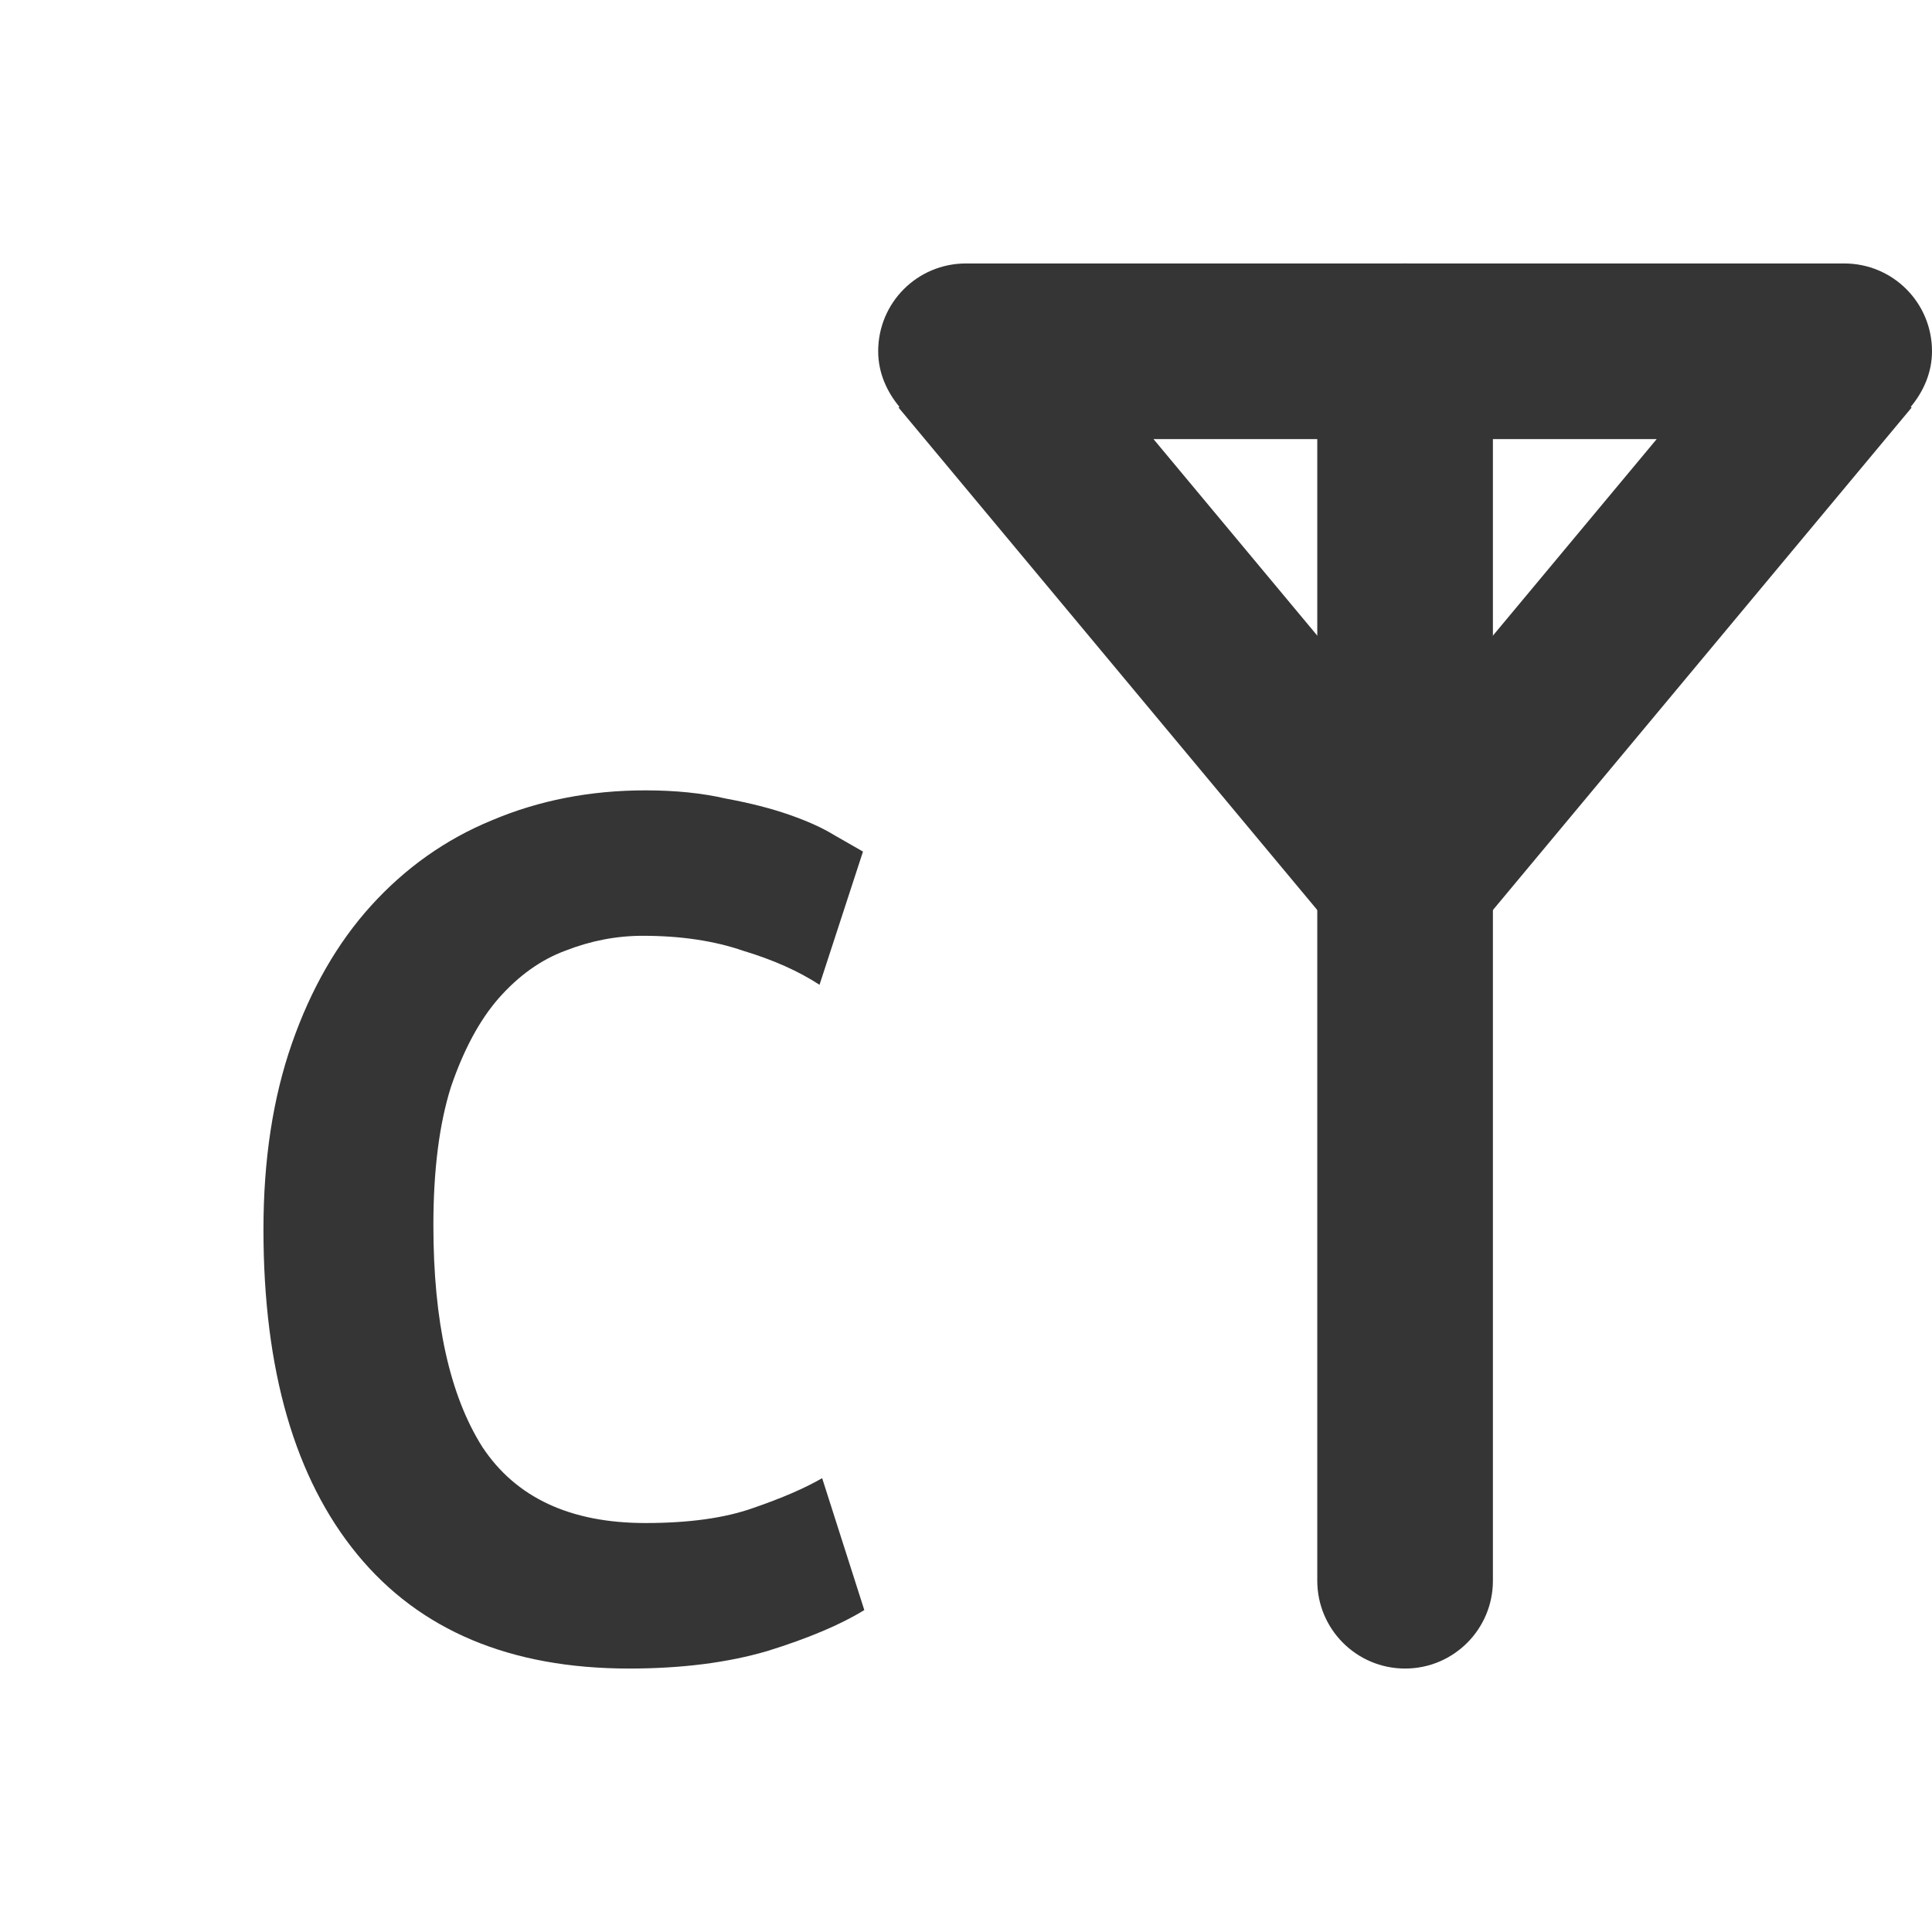
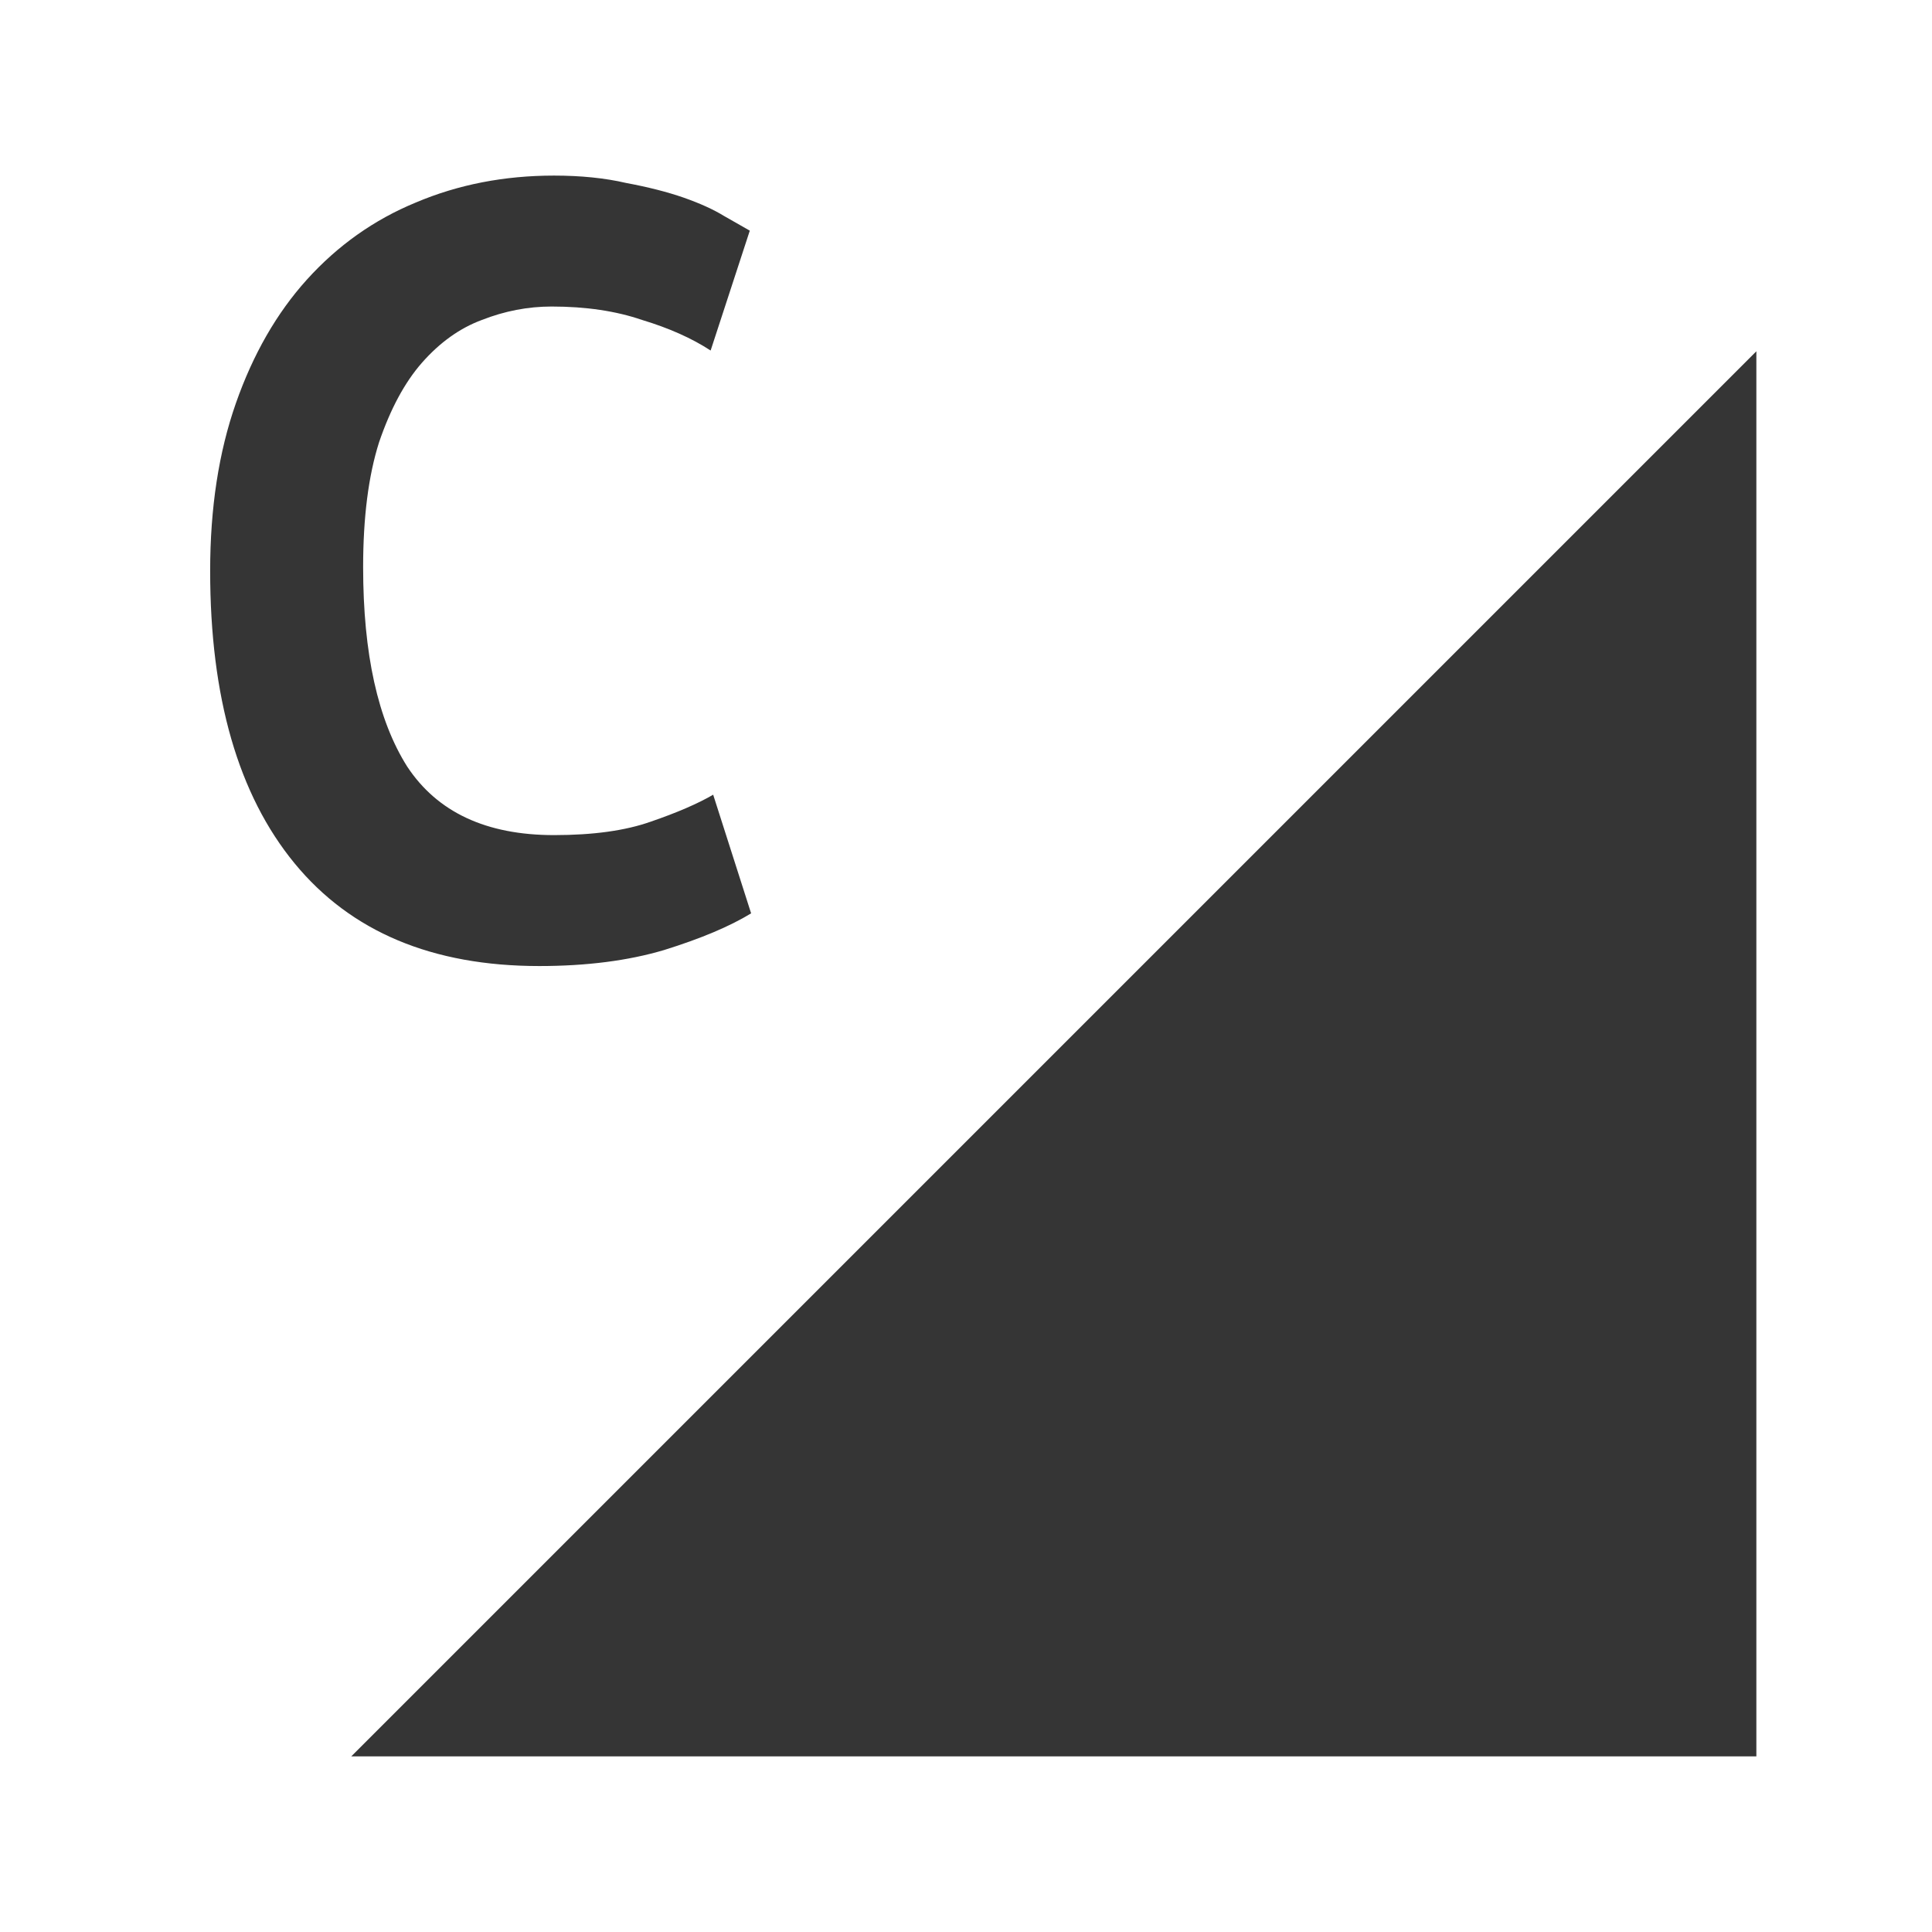
<svg xmlns="http://www.w3.org/2000/svg" viewBox="0 0 22 22" id="svg3055" version="1.1" width="100%" height="100%">
  <defs id="defs3073" />
-   <rect style="opacity:1;fill:#353535;fill-opacity:1;fill-rule:nonzero;stroke:none;stroke-width:1;stroke-linecap:square;stroke-linejoin:miter;stroke-miterlimit:4;stroke-dasharray:none;stroke-dashoffset:0;stroke-opacity:1" id="rect4361" width="2" height="16" x="15" y="3" rx="1" ry="1" />
-   <path style="opacity:1;fill:#353535;fill-opacity:1;fill-rule:nonzero;stroke:none;stroke-width:1;stroke-linecap:square;stroke-linejoin:miter;stroke-miterlimit:4;stroke-dasharray:none;stroke-dashoffset:0;stroke-opacity:1" d="M 11 3 C 10.446 3 10 3.446 10 4 C 10 4.244 10.098 4.459 10.242 4.633 L 10.232 4.641 L 15.232 10.641 L 16 10 L 16.768 10.641 L 21.768 4.641 L 21.758 4.633 C 21.902 4.459 22 4.244 22 4 C 22 3.446 21.554 3 21 3 L 11 3 z M 13.135 5 L 18.865 5 L 16 8.438 L 13.135 5 z " id="rect4363" />
-   <g style="font-style:normal;font-variant:normal;font-weight:normal;font-stretch:normal;font-size:15.48px;line-height:125%;font-family:Ubuntu;-inkscape-font-specification:Ubuntu;letter-spacing:0px;word-spacing:0px;fill:#353535;fill-opacity:1;stroke:none;stroke-width:1px;stroke-linecap:butt;stroke-linejoin:miter;stroke-opacity:1" id="text4136">
-     <path d="M 7.164,19 Q 5.136,19 4.068,17.7 3,16.399 3,14 q 0,-1.192 0.325,-2.121 0.325,-0.929 0.898,-1.563 0.588,-0.65 1.378,-0.975 0.805,-0.341 1.749,-0.341 0.511,0 0.913,0.093 0.418,0.077 0.728,0.186 0.31,0.108 0.511,0.232 0.217,0.124 0.325,0.186 l -0.495,1.517 Q 8.975,10.981 8.464,10.827 7.969,10.656 7.319,10.656 q -0.449,0 -0.882,0.17 -0.418,0.155 -0.759,0.542 -0.325,0.372 -0.542,1.006 -0.201,0.635 -0.201,1.579 0,1.641 0.557,2.523 0.573,0.867 1.858,0.867 0.743,0 1.223,-0.17 0.495,-0.17 0.789,-0.341 l 0.48,1.502 Q 9.44,18.582 8.743,18.799 8.062,19 7.164,19 Z" style="font-style:normal;font-variant:normal;font-weight:bold;font-stretch:normal;font-family:'Ubuntu Mono';-inkscape-font-specification:'Ubuntu Mono Bold';fill:#353535;fill-opacity:1" id="path4141" />
+   <path id="path4139" d="M 20,20 20,4 4,20 Z" style="fill:#353535;fill-opacity:1;fill-rule:evenodd;stroke:none;stroke-width:1px;stroke-linecap:butt;stroke-linejoin:miter;stroke-opacity:1" />
+   <g style="font-style:normal;font-variant:normal;font-weight:bold;font-stretch:normal;font-size:13.932px;line-height:355%;font-family:'Ubuntu Mono';-inkscape-font-specification:'Ubuntu Mono Bold';letter-spacing:0px;word-spacing:0px;fill:#353535;fill-opacity:1;stroke:none;stroke-width:1px;stroke-linecap:butt;stroke-linejoin:miter;stroke-opacity:1" id="text4137" transform="translate(8.668051,6.351483)">
+     <path d="m -2.528,4.649 q -1.825,0 -2.786,-1.17 -0.961,-1.17 -0.961,-3.33 0,-1.073 0.293,-1.909 0.293,-0.836 0.808,-1.407 0.529,-0.585 1.24,-0.878 0.724,-0.307 1.574,-0.307 0.46,0 0.822,0.084 0.376,0.07 0.655,0.167 0.279,0.098 0.46,0.209 0.195,0.111 0.293,0.167 l -0.446,1.365 q -0.32,-0.209 -0.78,-0.348 -0.446,-0.153 -1.031,-0.153 -0.404,0 -0.794,0.153 -0.376,0.139 -0.683,0.488 -0.293,0.334 -0.488,0.906 -0.181,0.571 -0.181,1.421 0,1.477 0.502,2.271 0.515,0.78 1.672,0.78 0.669,0 1.101,-0.153 0.446,-0.153 0.711,-0.307 l 0.432,1.351 Q -0.48,4.272 -1.107,4.467 -1.72,4.649 -2.528,4.649 Z" style="line-height:355%;fill:#353535;fill-opacity:1" id="path4142" />
  </g>
</svg>
